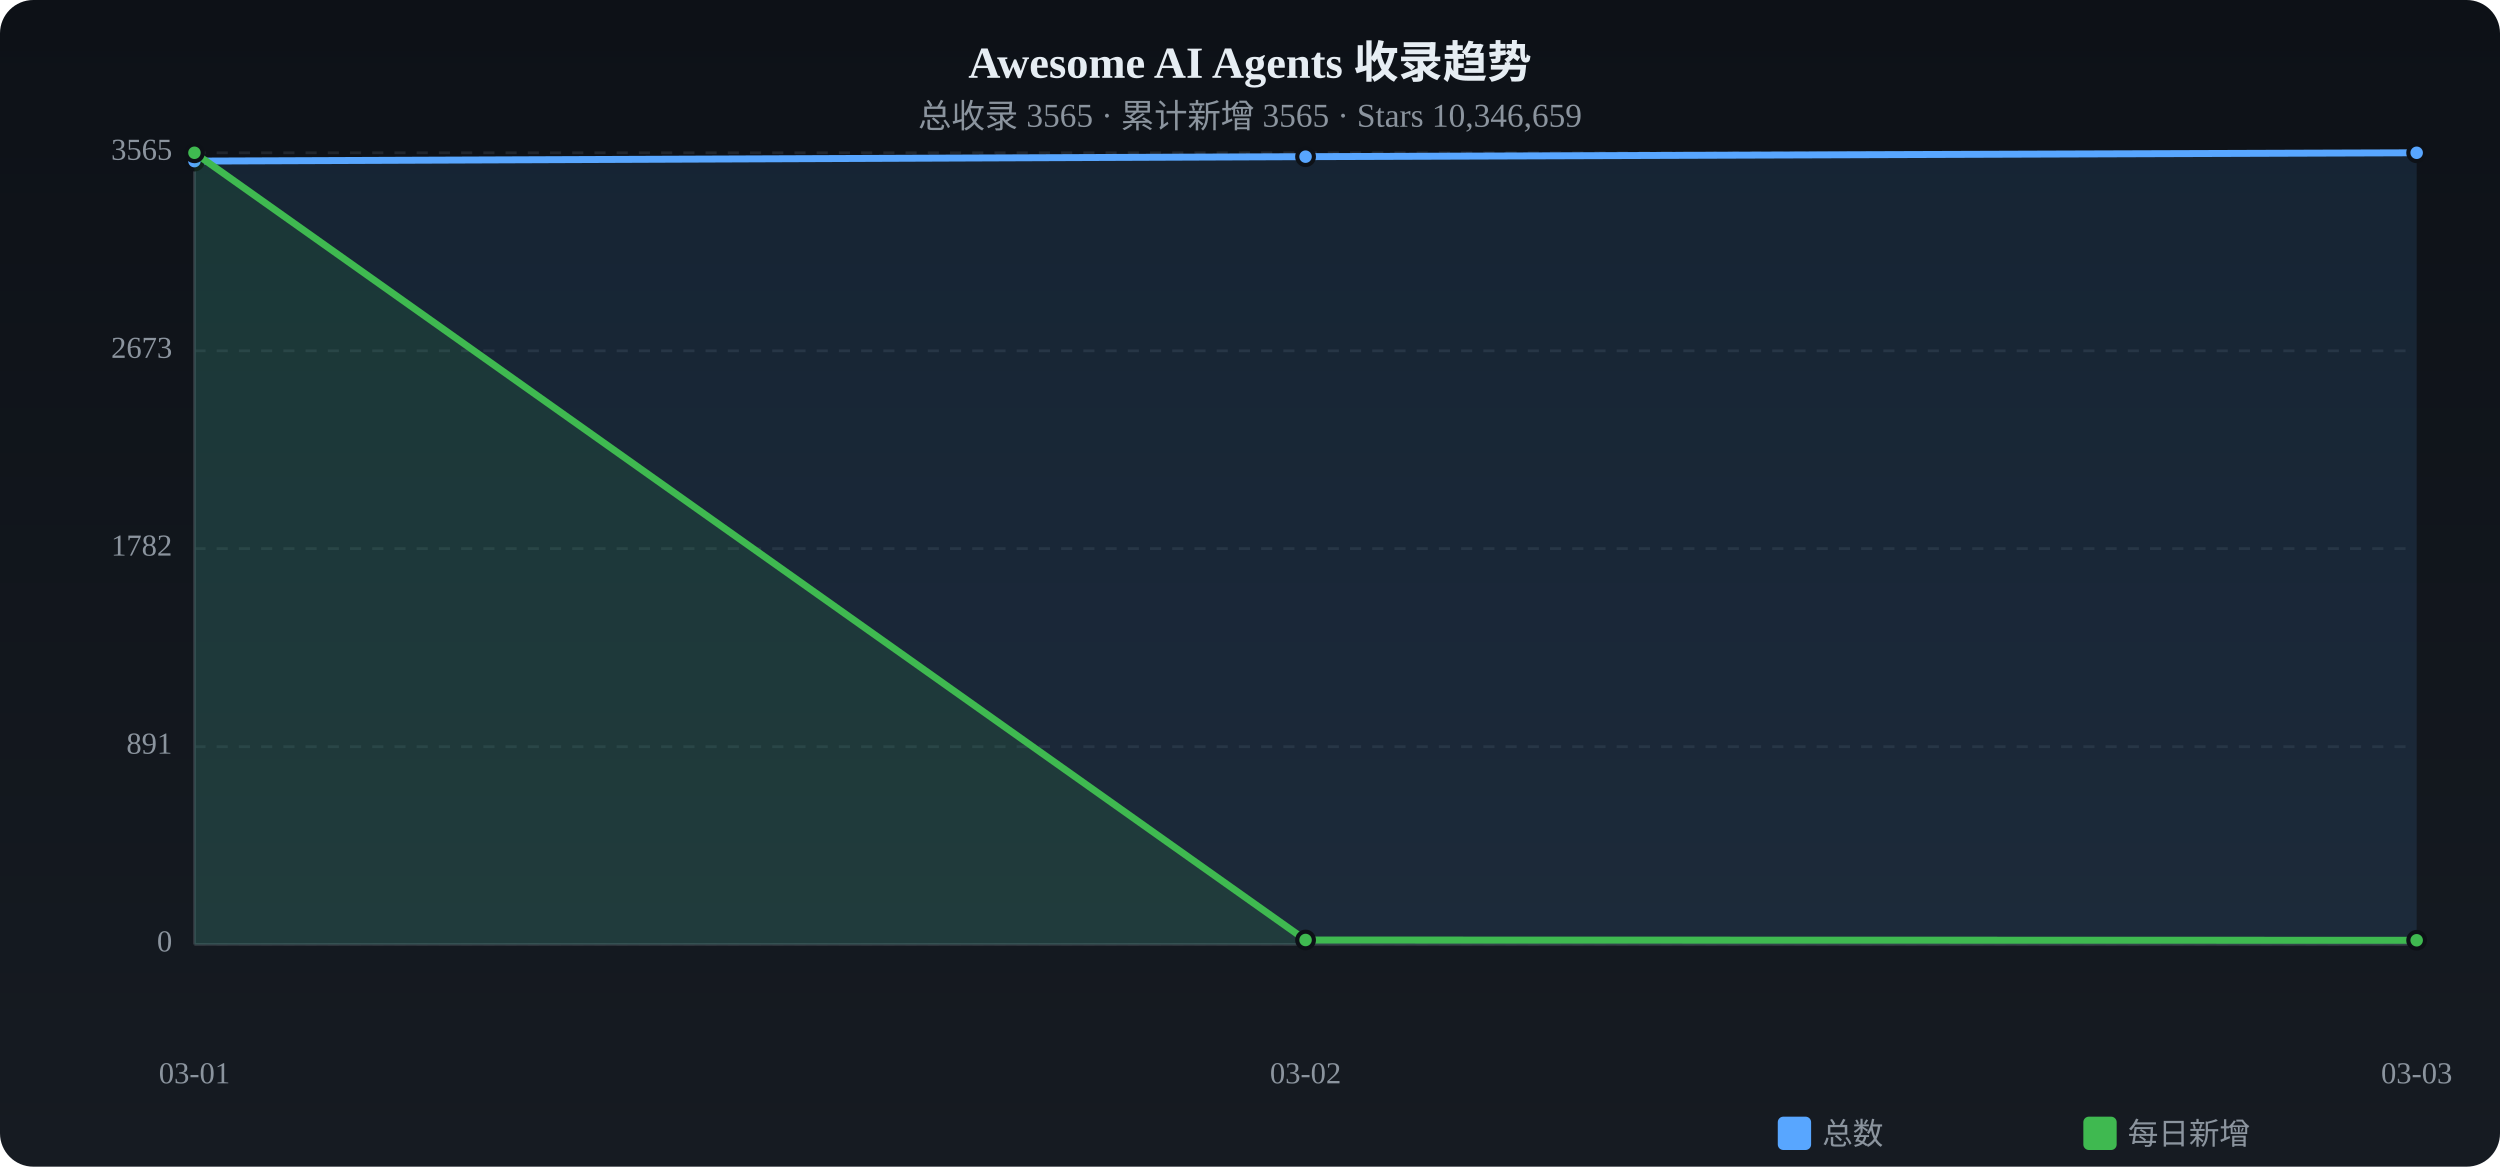
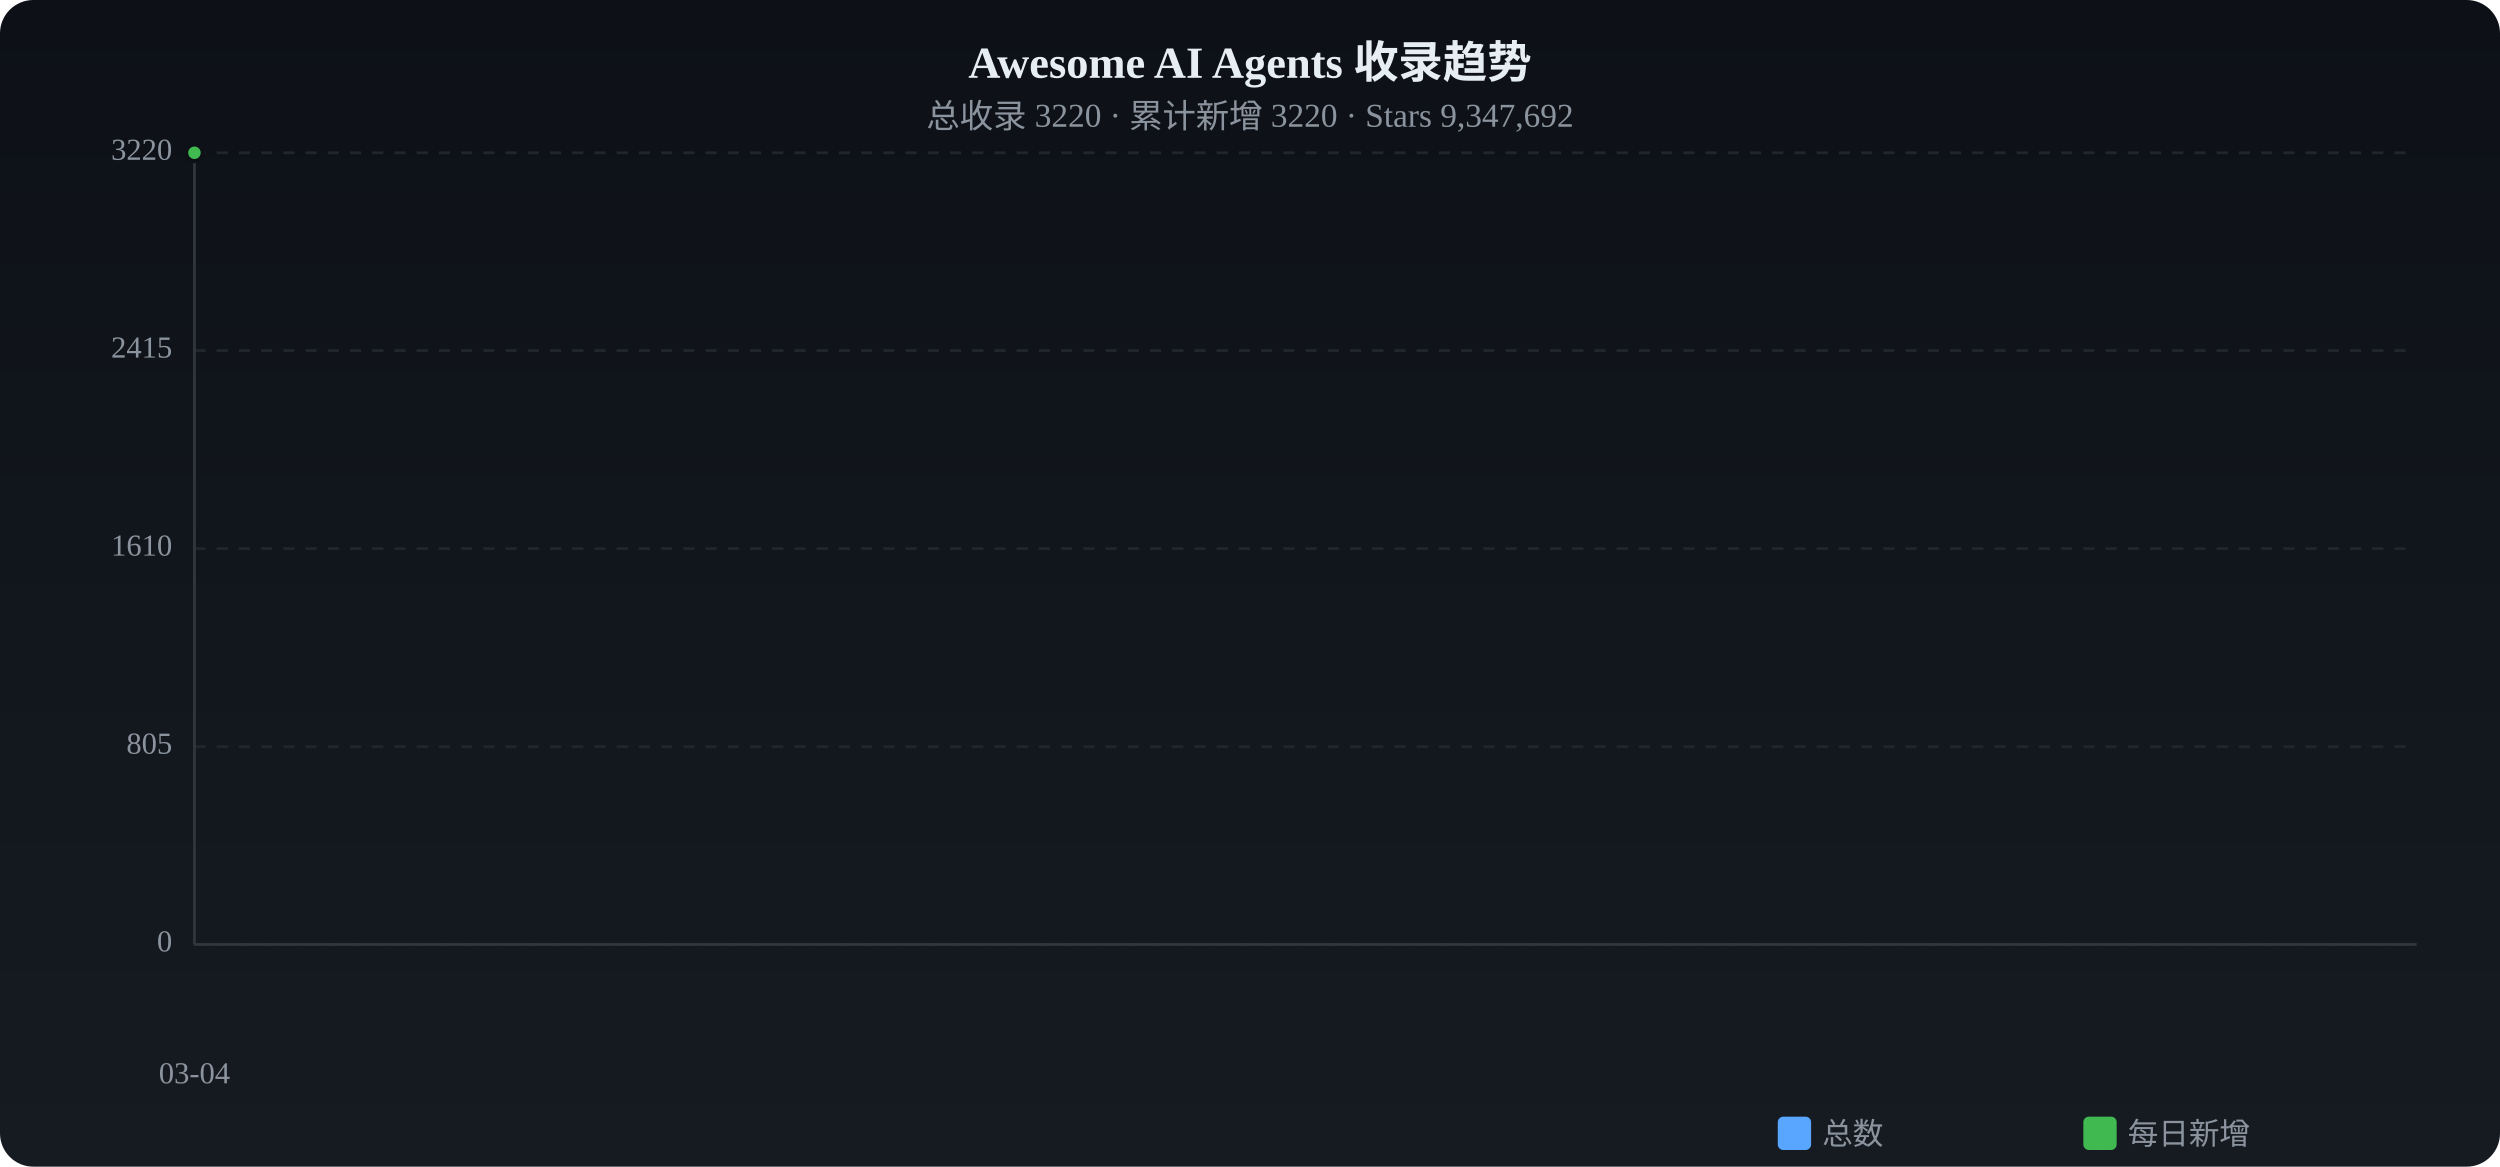
<svg xmlns="http://www.w3.org/2000/svg" viewBox="0 0 900 420" width="900" height="420">
  <defs>
    <linearGradient id="tbg" x1="0%" y1="0%" x2="0%" y2="100%">
      <stop offset="0%" stop-color="#0d1117" />
      <stop offset="100%" stop-color="#161b22" />
    </linearGradient>
  </defs>
  <rect width="900" height="420" rx="12" fill="url(#tbg)" />
  <text x="450.0" y="28" text-anchor="middle" fill="#e6edf3" font-size="16" font-weight="bold">Awesome AI Agents 收录趋势</text>
-   <text x="450.0" y="46" text-anchor="middle" fill="#8b949e" font-size="12">总收录 3565 · 累计新增 3565 · Stars 10,346,659</text>
+   <text x="450.0" y="46" text-anchor="middle" fill="#8b949e" font-size="12">总收录 3220 · 累计新增 3220 · Stars 9,347,692</text>
  <text x="62" y="340.0" text-anchor="end" fill="#8b949e" font-size="11" dominant-baseline="middle">0</text>
  <line x1="70" y1="340.0" x2="870" y2="340.0" stroke="#21262d" stroke-dasharray="4 4" />
-   <text x="62" y="268.8" text-anchor="end" fill="#8b949e" font-size="11" dominant-baseline="middle">891</text>
+   <text x="62" y="268.8" text-anchor="end" fill="#8b949e" font-size="11" dominant-baseline="middle">805</text>
  <line x1="70" y1="268.8" x2="870" y2="268.8" stroke="#21262d" stroke-dasharray="4 4" />
-   <text x="62" y="197.5" text-anchor="end" fill="#8b949e" font-size="11" dominant-baseline="middle">1782</text>
+   <text x="62" y="197.5" text-anchor="end" fill="#8b949e" font-size="11" dominant-baseline="middle">1610</text>
  <line x1="70" y1="197.5" x2="870" y2="197.5" stroke="#21262d" stroke-dasharray="4 4" />
-   <text x="62" y="126.3" text-anchor="end" fill="#8b949e" font-size="11" dominant-baseline="middle">2673</text>
-   <line x1="70" y1="126.3" x2="870" y2="126.3" stroke="#21262d" stroke-dasharray="4 4" />
-   <text x="62" y="55.0" text-anchor="end" fill="#8b949e" font-size="11" dominant-baseline="middle">3565</text>
+   <text x="62" y="126.2" text-anchor="end" fill="#8b949e" font-size="11" dominant-baseline="middle">2415</text>
+   <line x1="70" y1="126.2" x2="870" y2="126.2" stroke="#21262d" stroke-dasharray="4 4" />
+   <text x="62" y="55.0" text-anchor="end" fill="#8b949e" font-size="11" dominant-baseline="middle">3220</text>
  <line x1="70" y1="55.0" x2="870" y2="55.0" stroke="#21262d" stroke-dasharray="4 4" />
  <line x1="70" y1="55" x2="70" y2="340" stroke="#30363d" />
  <line x1="70" y1="340" x2="870" y2="340" stroke="#30363d" />
-   <path d="M70.0,58.0 L470.0,56.4 L870.0,55.0 L870.0,340 L70.0,340 Z" fill="#58a6ff" opacity="0.12" />
-   <polyline points="70.0,58.0 470.0,56.4 870.0,55.0" fill="none" stroke="#58a6ff" stroke-width="2.5" stroke-linecap="round" stroke-linejoin="round" />
-   <circle cx="70.0" cy="58.0" r="3" fill="#58a6ff" stroke="#0d1117" stroke-width="1.5" />
-   <circle cx="470.0" cy="56.4" r="3" fill="#58a6ff" stroke="#0d1117" stroke-width="1.5" />
-   <circle cx="870.0" cy="55.0" r="3" fill="#58a6ff" stroke="#0d1117" stroke-width="1.5" />
-   <path d="M70.0,55.0 L470.0,338.4 L870.0,338.5 L870.0,340 L70.0,340 Z" fill="#3fb950" opacity="0.12" />
-   <polyline points="70.0,55.0 470.0,338.4 870.0,338.5" fill="none" stroke="#3fb950" stroke-width="2.5" stroke-linecap="round" stroke-linejoin="round" />
+   <path d="M70.0,55.0 L70.0,340 L70.0,340 Z" fill="#58a6ff" opacity="0.12" />
+   <polyline points="70.0,55.0" fill="none" stroke="#58a6ff" stroke-width="2.5" stroke-linecap="round" stroke-linejoin="round" />
+   <circle cx="70.0" cy="55.0" r="3" fill="#58a6ff" stroke="#0d1117" stroke-width="1.5" />
+   <path d="M70.0,55.0 L70.0,340 L70.0,340 Z" fill="#3fb950" opacity="0.12" />
+   <polyline points="70.0,55.0" fill="none" stroke="#3fb950" stroke-width="2.5" stroke-linecap="round" stroke-linejoin="round" />
  <circle cx="70.0" cy="55.0" r="3" fill="#3fb950" stroke="#0d1117" stroke-width="1.5" />
-   <circle cx="470.0" cy="338.4" r="3" fill="#3fb950" stroke="#0d1117" stroke-width="1.5" />
-   <circle cx="870.0" cy="338.5" r="3" fill="#3fb950" stroke="#0d1117" stroke-width="1.5" />
-   <text x="70.0" y="390" text-anchor="middle" fill="#8b949e" font-size="11">03-01</text>
-   <text x="470.0" y="390" text-anchor="middle" fill="#8b949e" font-size="11">03-02</text>
-   <text x="870.0" y="390" text-anchor="middle" fill="#8b949e" font-size="11">03-03</text>
+   <text x="70.0" y="390" text-anchor="middle" fill="#8b949e" font-size="11">03-04</text>
  <rect x="640" y="402" width="12" height="12" rx="2" fill="#58a6ff" />
  <text x="656" y="412" fill="#8b949e" font-size="11">总数</text>
  <rect x="750" y="402" width="12" height="12" rx="2" fill="#3fb950" />
  <text x="766" y="412" fill="#8b949e" font-size="11">每日新增</text>
</svg>
